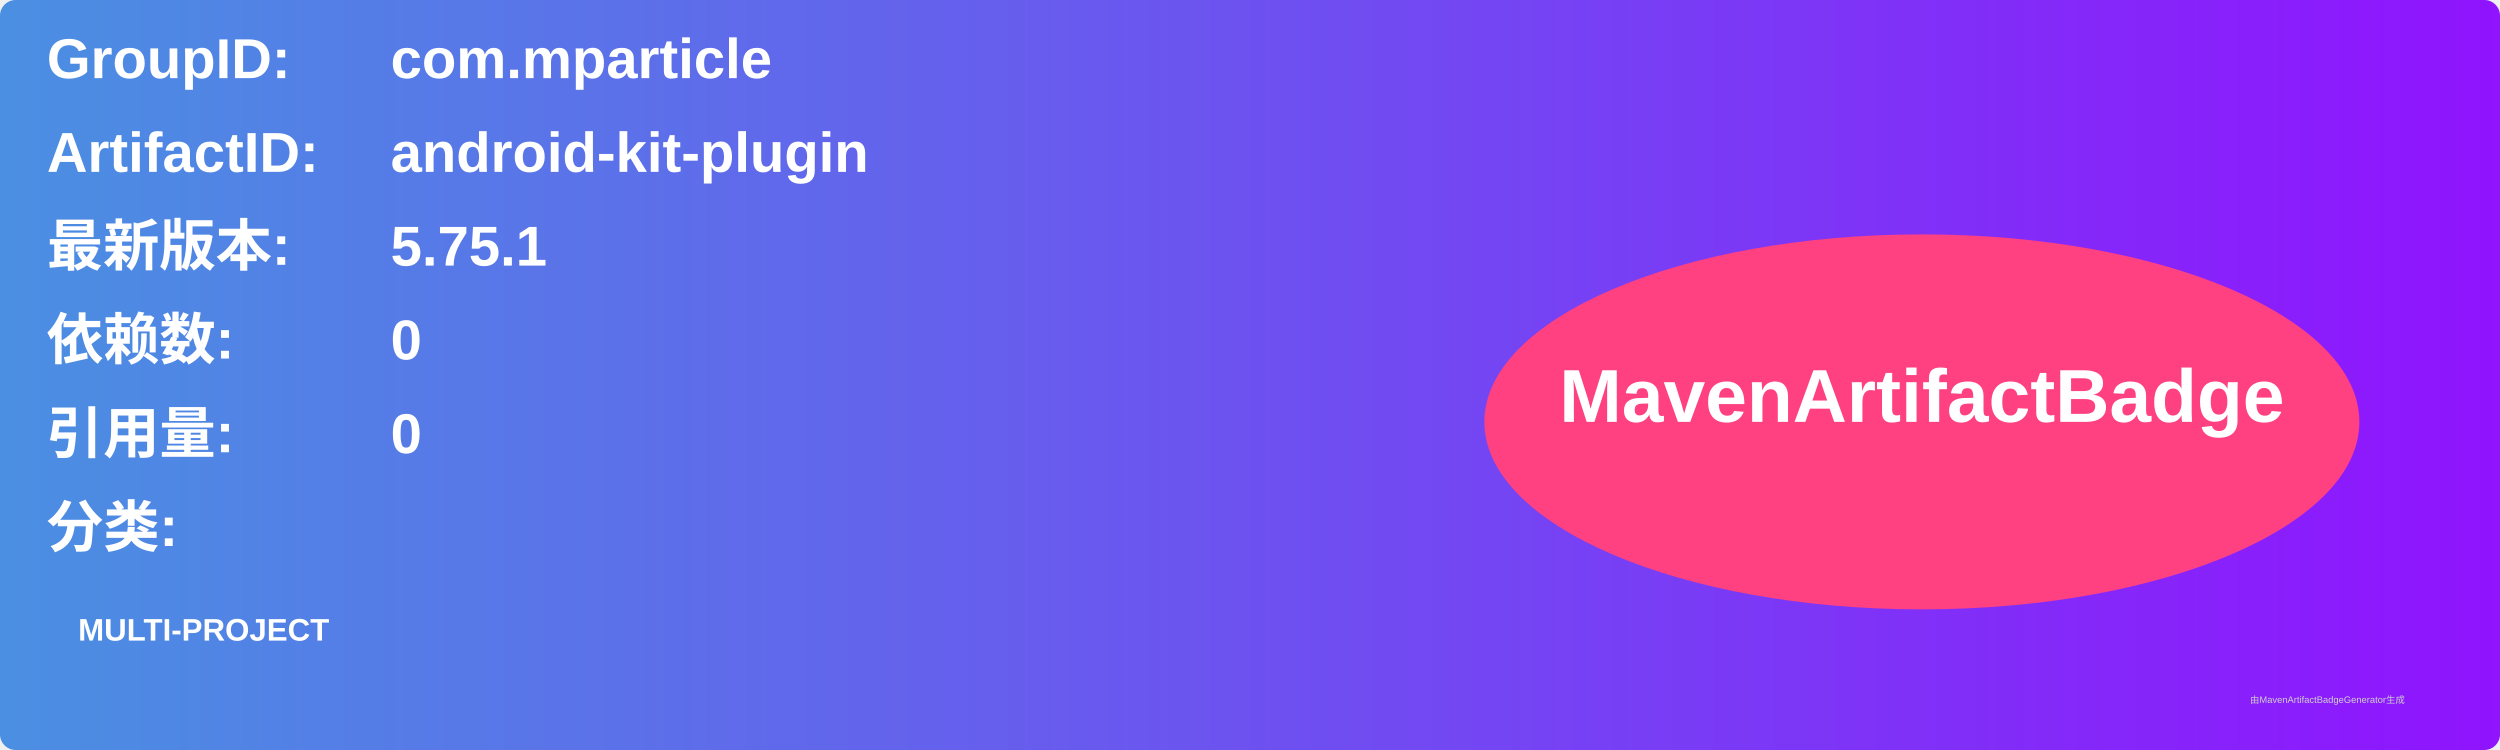
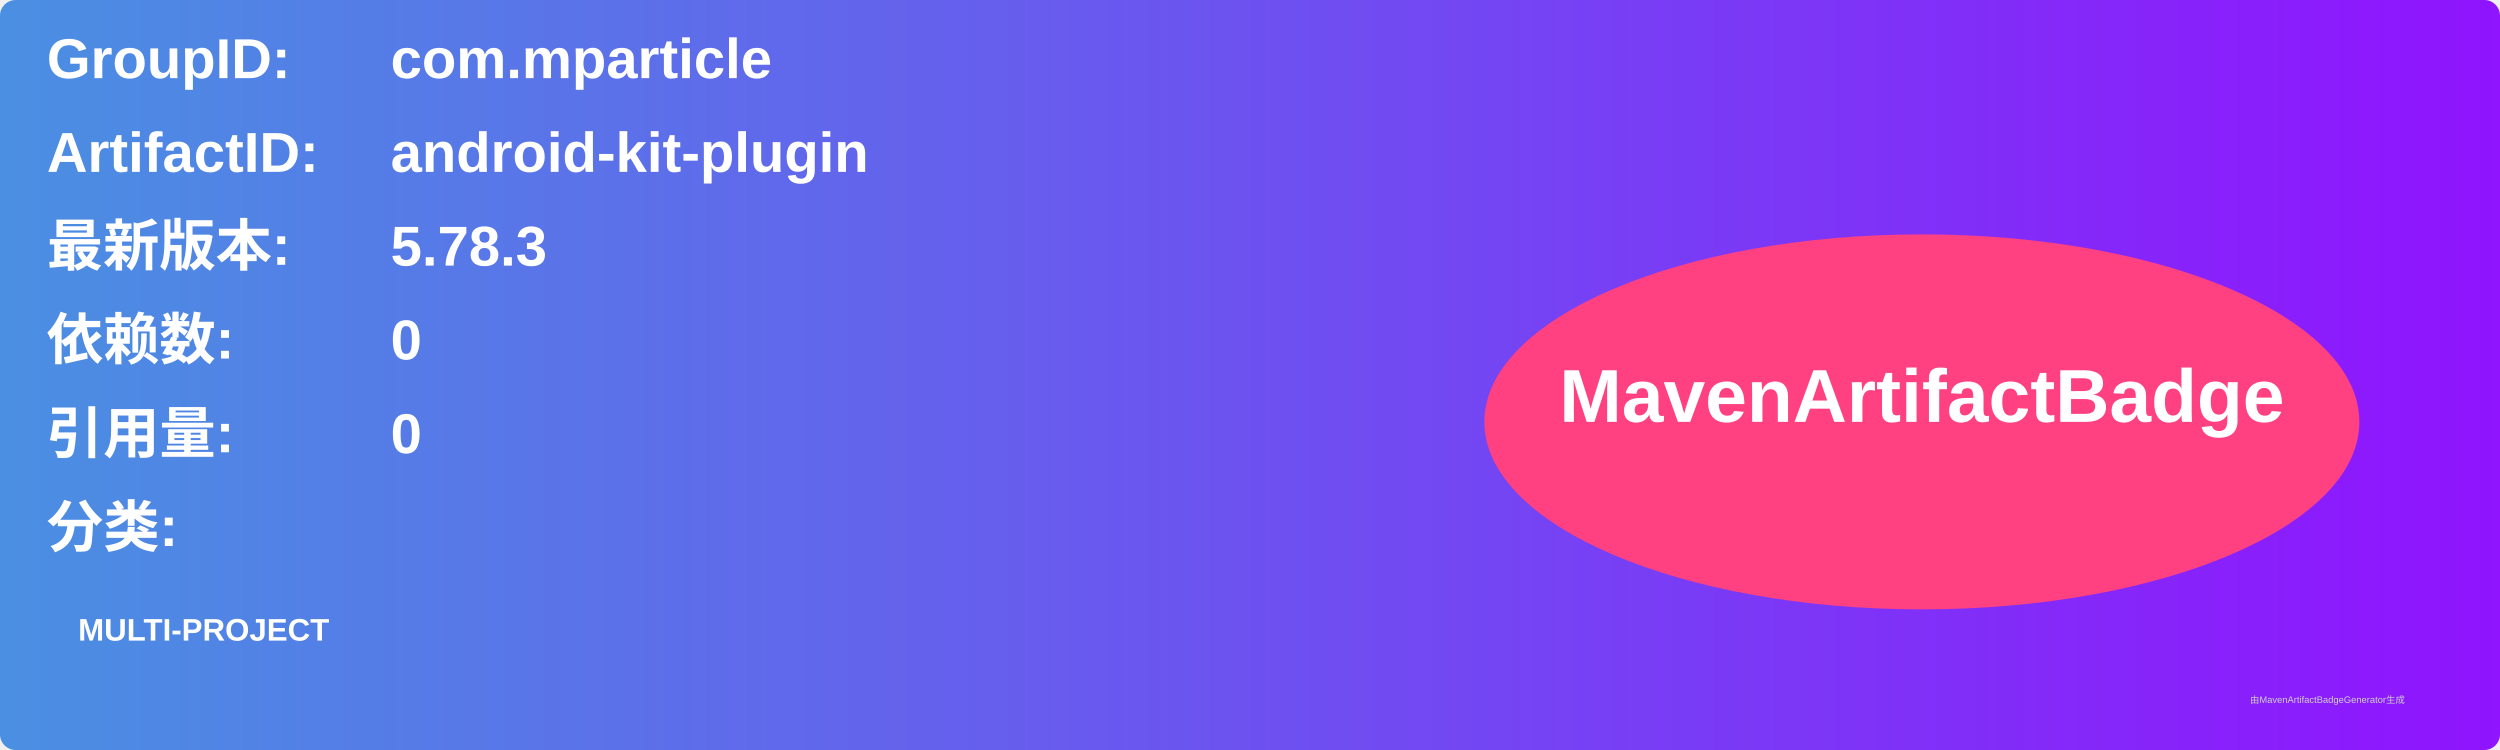
<svg xmlns="http://www.w3.org/2000/svg" width="800" height="240" viewBox="0 0 800 240">
  <linearGradient id="grad" x1="0%" y1="0%" x2="100%" y2="0%">
    <stop offset="0%" stop-color="#4a90e2" />
    <stop offset="100%" stop-color="#9013fe" />
  </linearGradient>
  <rect width="100%" height="100%" rx="5" ry="5" fill="url(#grad)" />
  <g transform="translate(15, 15)">
    <text x="0" y="10" font-family="Arial" font-size="18" fill="white" font-weight="bold" width="260">GroupID:</text>
    <text x="110" y="10" font-family="Arial" font-size="18" fill="white" font-weight="bold" width="460">com.mparticle</text>
    <text x="0" y="40" font-family="Arial" font-size="18" fill="white" font-weight="bold" width="260">ArtifactID:</text>
    <text x="110" y="40" font-family="Arial" font-size="18" fill="white" font-weight="bold" width="460">android-kit-plugin</text>
    <text x="0" y="70" font-family="Arial" font-size="18" fill="white" font-weight="bold">最新版本:</text>
    <text x="110" y="70" font-family="Arial" font-size="18" fill="white" font-weight="bold">
-       <tspan font-weight="bold">5.75.1</tspan>
+       <tspan font-weight="bold">5.78.3</tspan>
    </text>
    <text x="0" y="100" font-family="Arial" font-size="18" fill="white" font-weight="bold">依赖数: </text>
    <text x="110" y="100" font-family="Arial" font-size="18" fill="white">
      <tspan font-weight="bold">0</tspan>
    </text>
    <text x="0" y="130" font-family="Arial" font-size="18" fill="white" font-weight="bold">引用量: </text>
    <text x="110" y="130" font-family="Arial" font-size="18" fill="white">
      <tspan font-weight="bold">0</tspan>
    </text>
    <text x="0" y="160" font-family="Arial" font-size="18" fill="white" font-weight="bold">分类:</text>
    <text x="10" y="190" font-family="Arial" font-size="10" fill="white">
      <tspan font-weight="bold">MULTI-PROJECT</tspan>
    </text>
    <ellipse cx="600" cy="120" rx="140" ry="60" fill="#ff4081" />
    <text x="600" y="120" text-anchor="middle" font-family="Arial" font-size="24" fill="white" font-weight="bold">MavenArtifactBadge</text>
  </g>
  <text x="720" y="225" font-family="Arial" font-size="3" fill="#d0d0d0">由MavenArtifactBadgeGenerator生成</text>
</svg>
